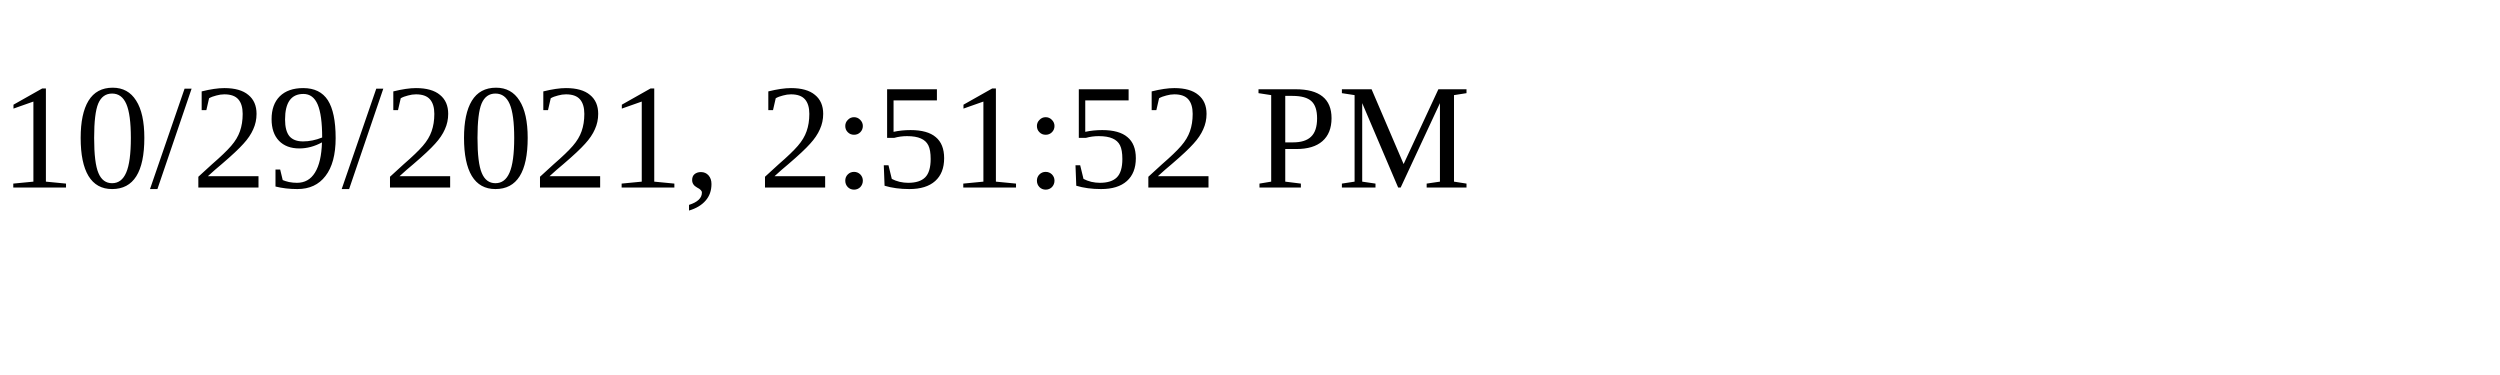
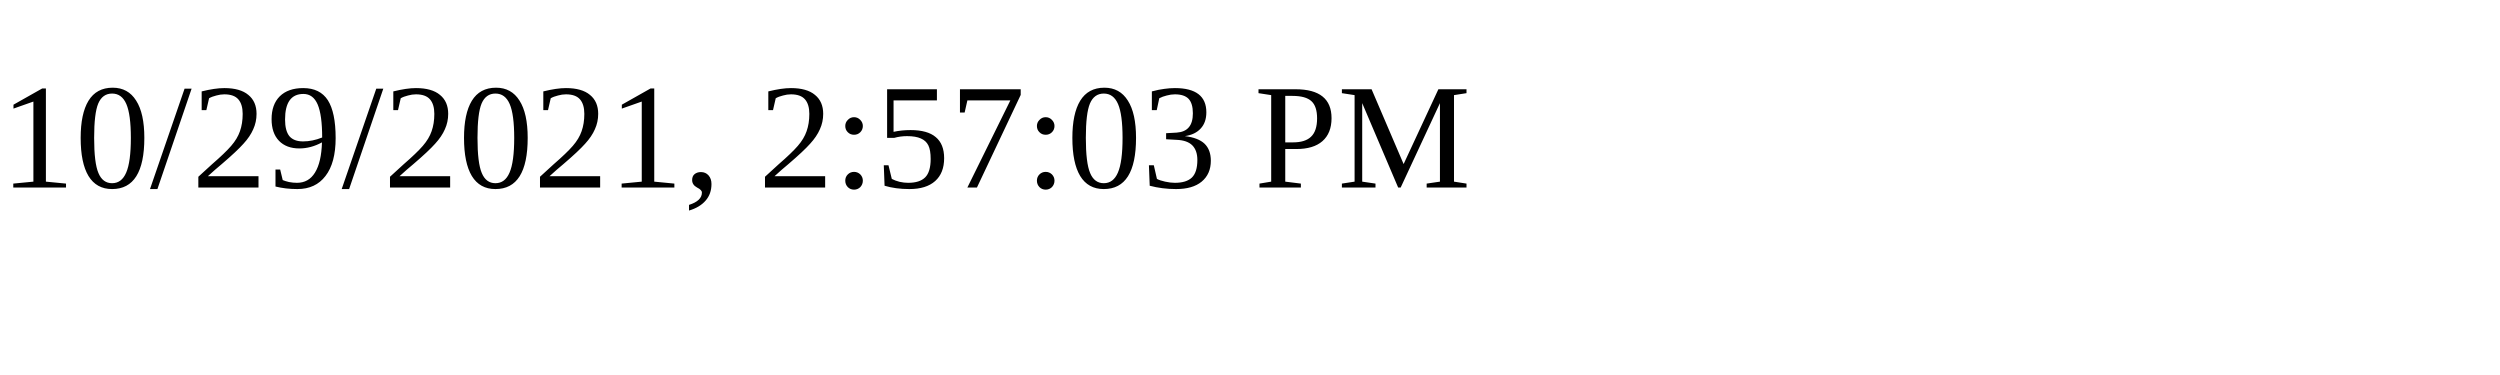
<svg xmlns="http://www.w3.org/2000/svg" height="30" width="200">
-   <text x="0" y="15">10/29/2021, 2:51:52 PM</text>
+   <text x="0" y="15">10/29/2021, 2:57:03 PM</text>
</svg>
